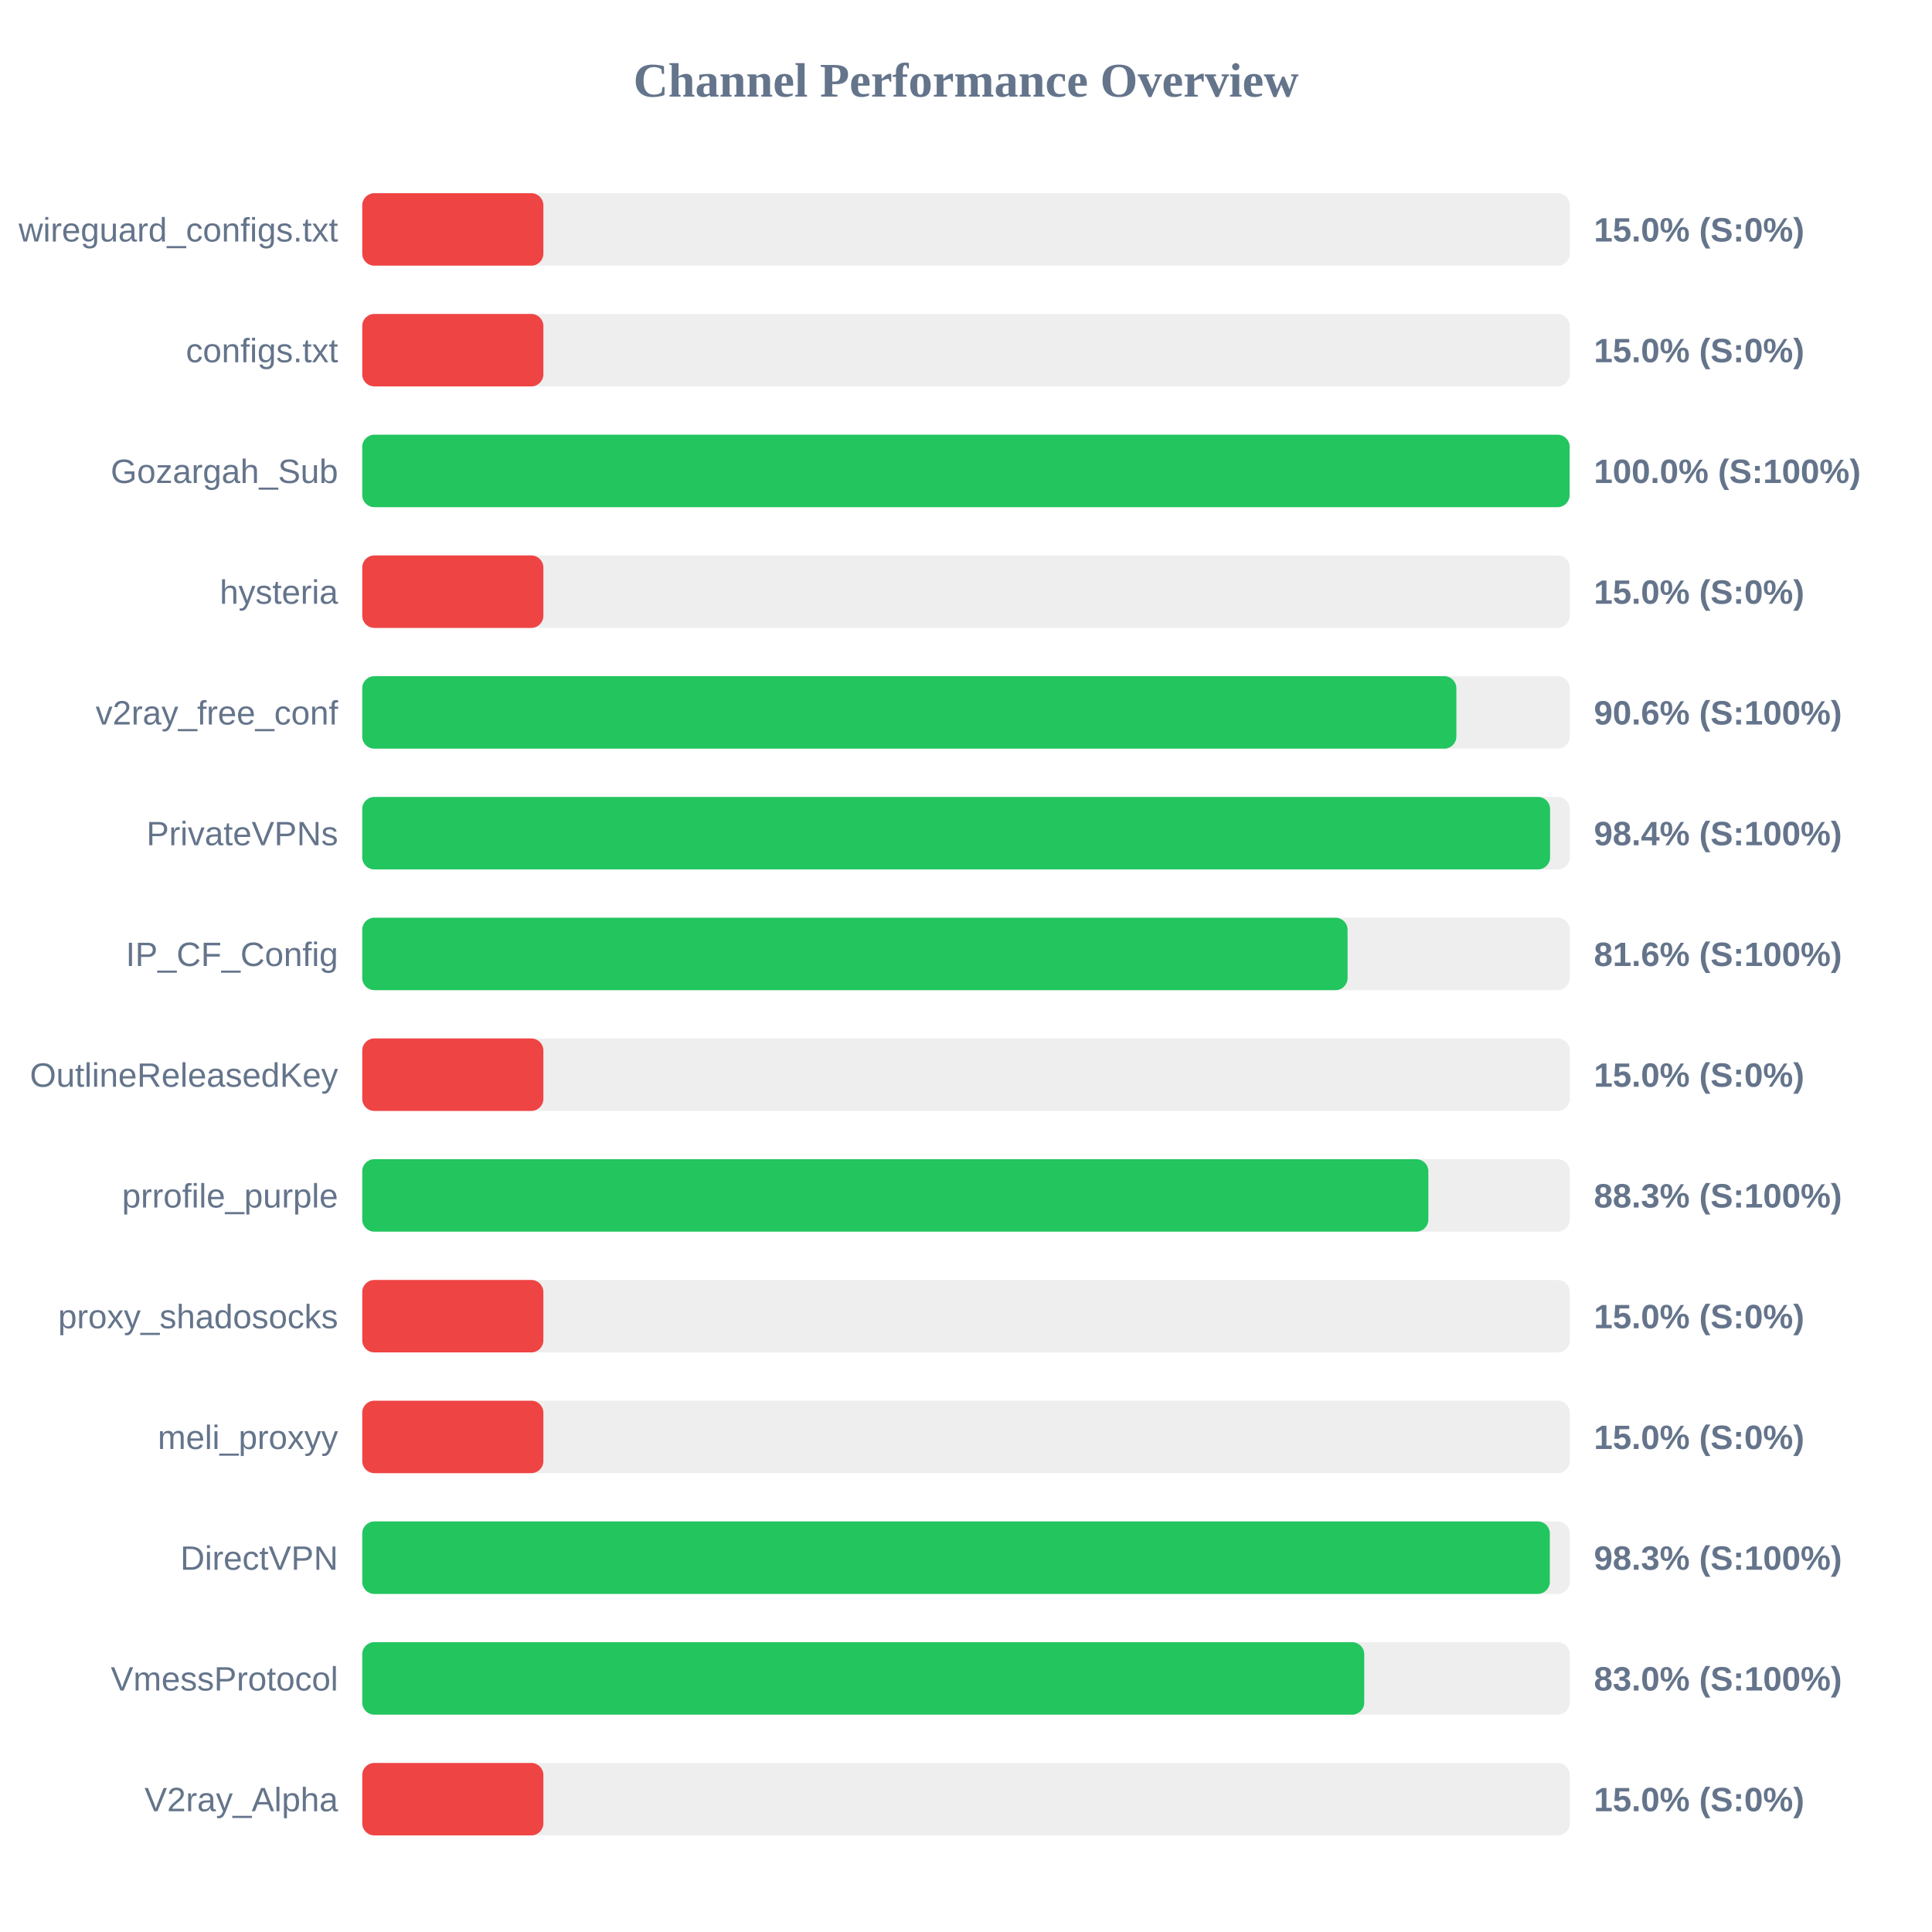
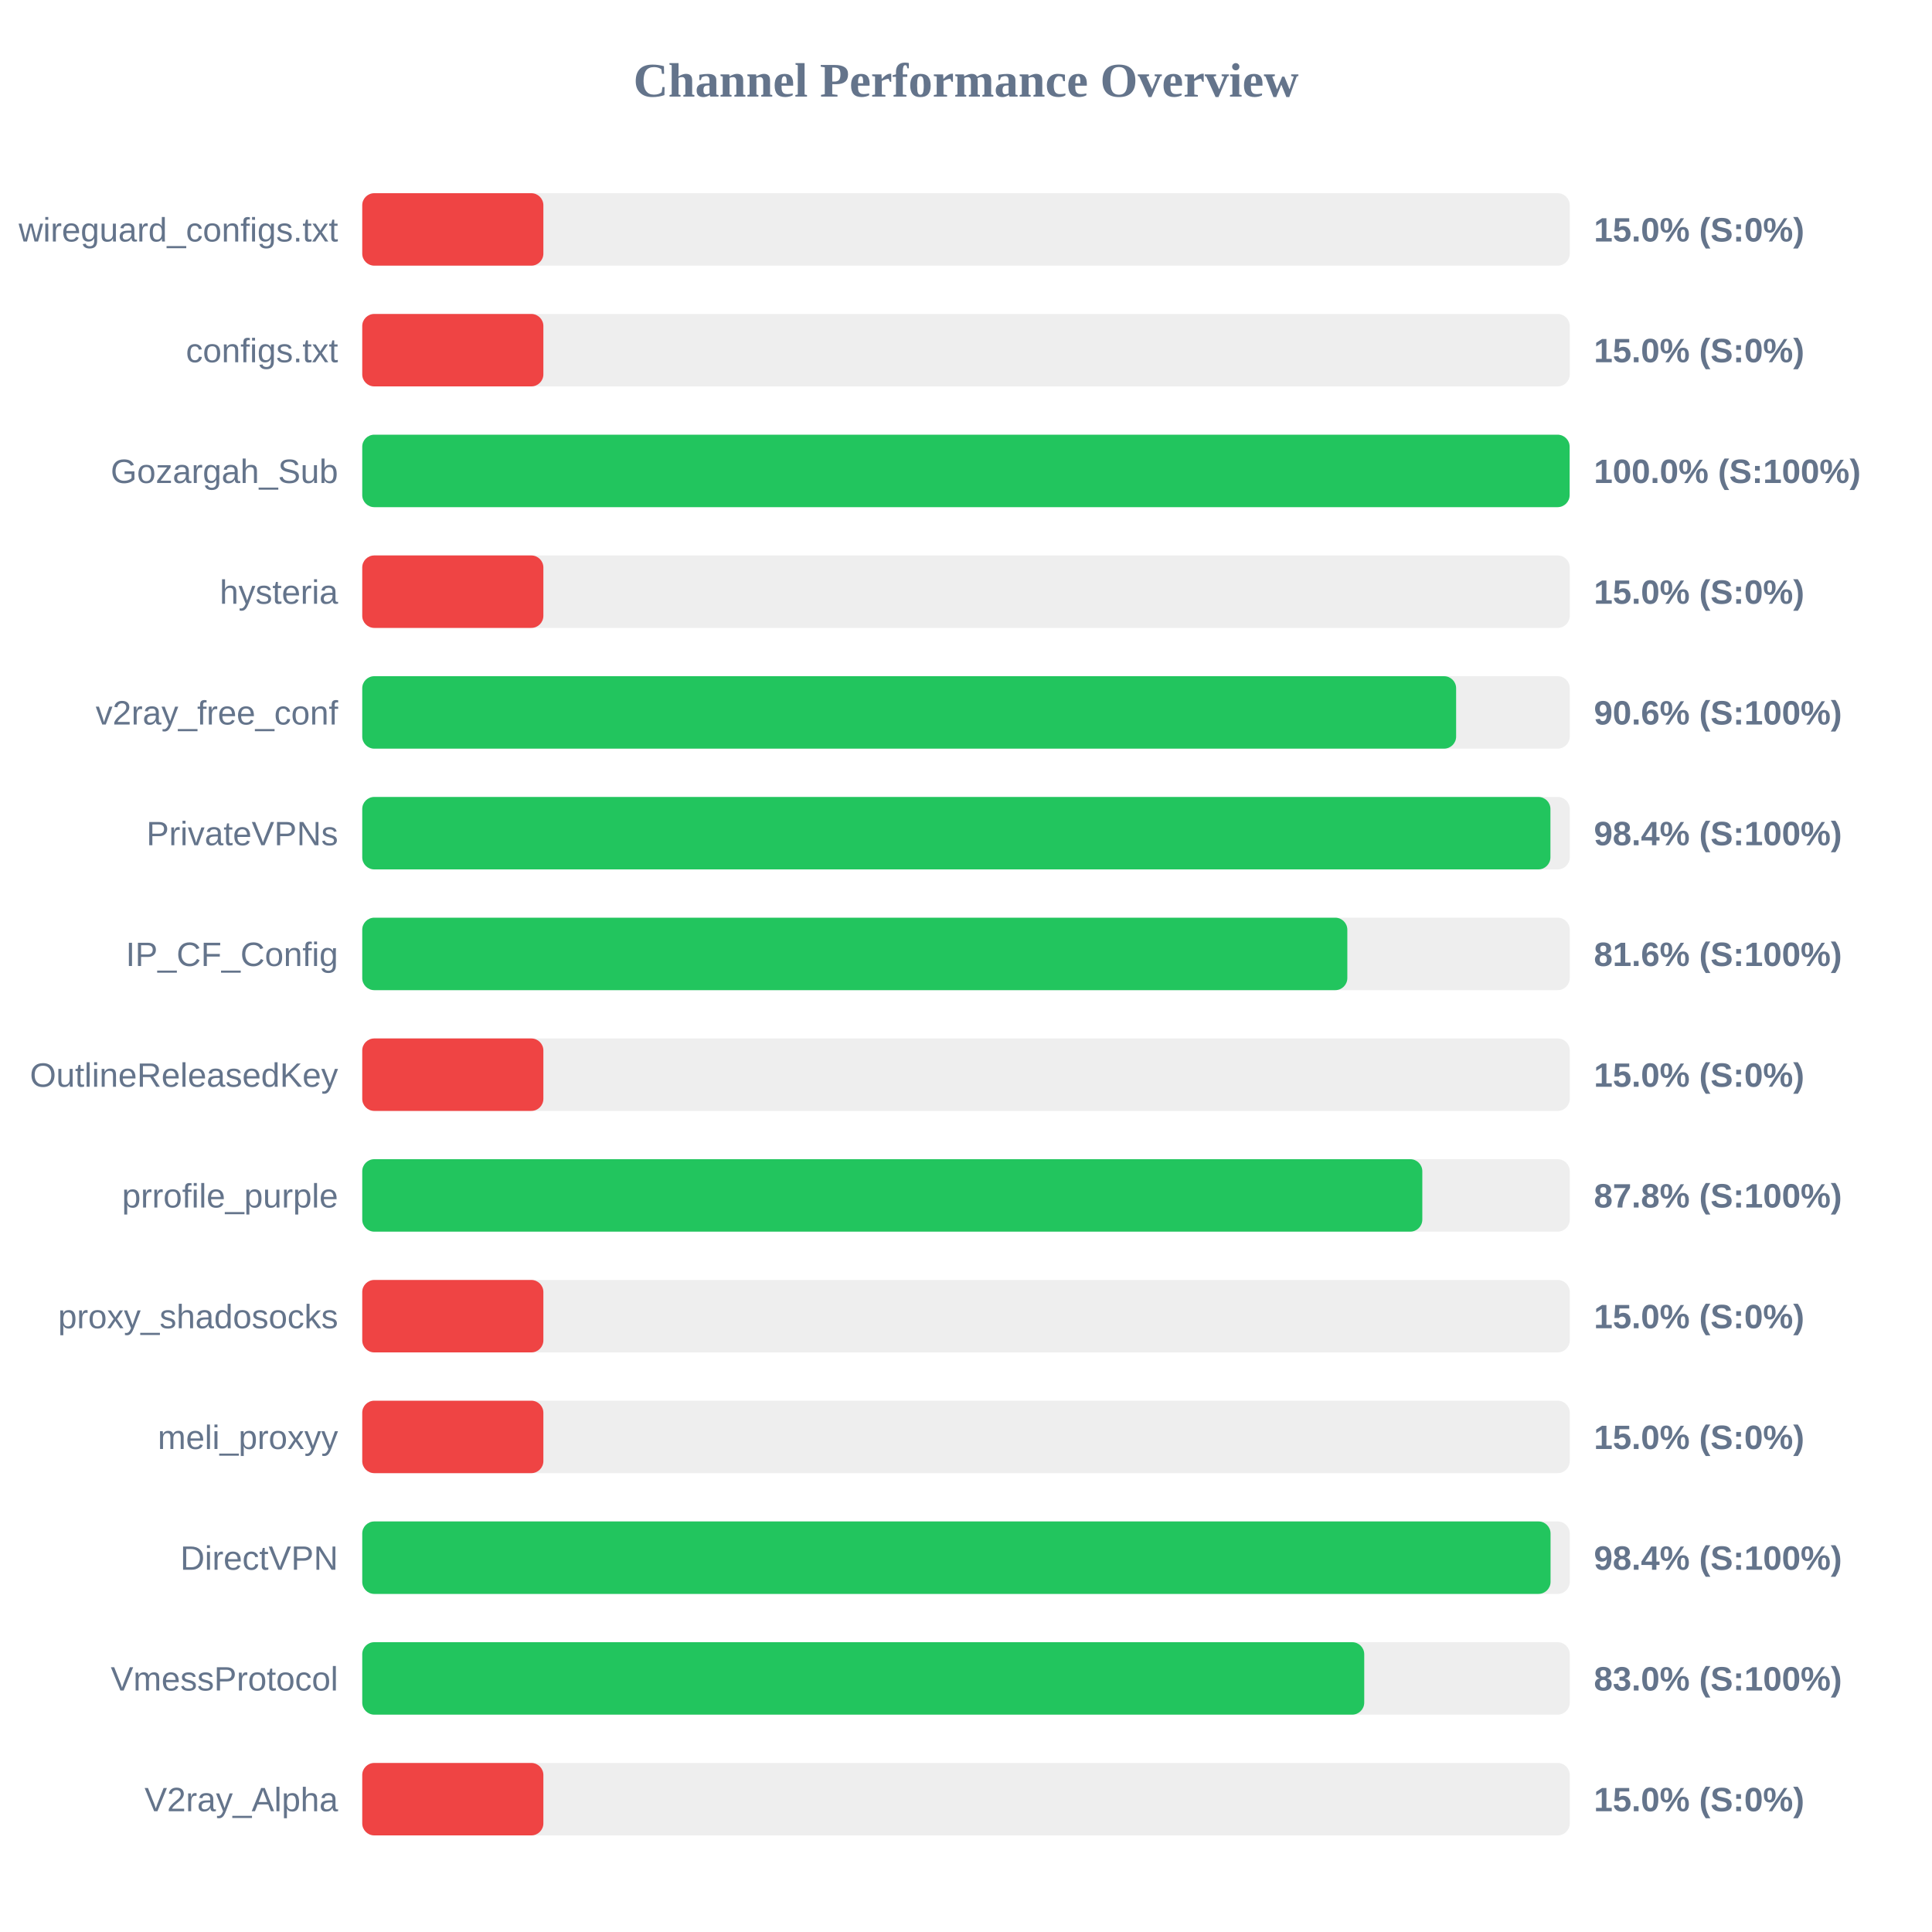
<svg xmlns="http://www.w3.org/2000/svg" width="800" height="800" version="1.1">
  <style>
        .row { font: 14px Arial; fill: #64748b; }
        .score { font: bold 14px Arial; fill: #64748b; }
    </style>
  <text x="400" y="40" text-anchor="middle" font-size="20px" font-weight="bold" fill="#64748b">Channel Performance Overview</text>
  <rect x="150" y="80" width="500" height="30" fill="#eee" rx="5" />
  <rect x="150" y="80" width="75.0" height="30" fill="#ef4444" rx="5" />
  <text x="140" y="100" text-anchor="end" class="row">wireguard_configs.txt</text>
  <text x="660" y="100" text-anchor="start" class="score">15.0% (S:0%)</text>
  <rect x="150" y="130" width="500" height="30" fill="#eee" rx="5" />
  <rect x="150" y="130" width="75.0" height="30" fill="#ef4444" rx="5" />
  <text x="140" y="150" text-anchor="end" class="row">configs.txt</text>
  <text x="660" y="150" text-anchor="start" class="score">15.0% (S:0%)</text>
  <rect x="150" y="180" width="500" height="30" fill="#eee" rx="5" />
  <rect x="150" y="180" width="499.95" height="30" fill="#22c55e" rx="5" />
  <text x="140" y="200" text-anchor="end" class="row">Gozargah_Sub</text>
  <text x="660" y="200" text-anchor="start" class="score">100.0% (S:100%)</text>
  <rect x="150" y="230" width="500" height="30" fill="#eee" rx="5" />
  <rect x="150" y="230" width="75.0" height="30" fill="#ef4444" rx="5" />
  <text x="140" y="250" text-anchor="end" class="row">hysteria</text>
  <text x="660" y="250" text-anchor="start" class="score">15.0% (S:0%)</text>
  <rect x="150" y="280" width="500" height="30" fill="#eee" rx="5" />
-   <rect x="150" y="280" width="453.05" height="30" fill="#22c55e" rx="5" />
+   <rect x="150" y="280" width="452.95" height="30" fill="#22c55e" rx="5" />
  <text x="140" y="300" text-anchor="end" class="row">v2ray_free_conf</text>
  <text x="660" y="300" text-anchor="start" class="score">90.6% (S:100%)</text>
  <rect x="150" y="330" width="500" height="30" fill="#eee" rx="5" />
-   <rect x="150" y="330" width="491.85" height="30" fill="#22c55e" rx="5" />
+   <rect x="150" y="330" width="492.0" height="30" fill="#22c55e" rx="5" />
  <text x="140" y="350" text-anchor="end" class="row">PrivateVPNs</text>
  <text x="660" y="350" text-anchor="start" class="score">98.4% (S:100%)</text>
  <rect x="150" y="380" width="500" height="30" fill="#eee" rx="5" />
-   <rect x="150" y="380" width="408.0" height="30" fill="#22c55e" rx="5" />
+   <rect x="150" y="380" width="407.9" height="30" fill="#22c55e" rx="5" />
  <text x="140" y="400" text-anchor="end" class="row">IP_CF_Config</text>
  <text x="660" y="400" text-anchor="start" class="score">81.6% (S:100%)</text>
  <rect x="150" y="430" width="500" height="30" fill="#eee" rx="5" />
  <rect x="150" y="430" width="75.0" height="30" fill="#ef4444" rx="5" />
  <text x="140" y="450" text-anchor="end" class="row">OutlineReleasedKey</text>
  <text x="660" y="450" text-anchor="start" class="score">15.0% (S:0%)</text>
  <rect x="150" y="480" width="500" height="30" fill="#eee" rx="5" />
-   <rect x="150" y="480" width="441.45" height="30" fill="#22c55e" rx="5" />
+   <rect x="150" y="480" width="438.95" height="30" fill="#22c55e" rx="5" />
  <text x="140" y="500" text-anchor="end" class="row">prrofile_purple</text>
-   <text x="660" y="500" text-anchor="start" class="score">88.3% (S:100%)</text>
+   <text x="660" y="500" text-anchor="start" class="score">87.8% (S:100%)</text>
  <rect x="150" y="530" width="500" height="30" fill="#eee" rx="5" />
  <rect x="150" y="530" width="75.0" height="30" fill="#ef4444" rx="5" />
  <text x="140" y="550" text-anchor="end" class="row">proxy_shadosocks</text>
  <text x="660" y="550" text-anchor="start" class="score">15.0% (S:0%)</text>
  <rect x="150" y="580" width="500" height="30" fill="#eee" rx="5" />
  <rect x="150" y="580" width="75.0" height="30" fill="#ef4444" rx="5" />
  <text x="140" y="600" text-anchor="end" class="row">meli_proxyy</text>
  <text x="660" y="600" text-anchor="start" class="score">15.0% (S:0%)</text>
  <rect x="150" y="630" width="500" height="30" fill="#eee" rx="5" />
-   <rect x="150" y="630" width="491.75" height="30" fill="#22c55e" rx="5" />
+   <rect x="150" y="630" width="492.05" height="30" fill="#22c55e" rx="5" />
  <text x="140" y="650" text-anchor="end" class="row">DirectVPN</text>
-   <text x="660" y="650" text-anchor="start" class="score">98.3% (S:100%)</text>
+   <text x="660" y="650" text-anchor="start" class="score">98.4% (S:100%)</text>
  <rect x="150" y="680" width="500" height="30" fill="#eee" rx="5" />
  <rect x="150" y="680" width="414.9" height="30" fill="#22c55e" rx="5" />
  <text x="140" y="700" text-anchor="end" class="row">VmessProtocol</text>
  <text x="660" y="700" text-anchor="start" class="score">83.0% (S:100%)</text>
  <rect x="150" y="730" width="500" height="30" fill="#eee" rx="5" />
  <rect x="150" y="730" width="75.0" height="30" fill="#ef4444" rx="5" />
  <text x="140" y="750" text-anchor="end" class="row">V2ray_Alpha</text>
  <text x="660" y="750" text-anchor="start" class="score">15.0% (S:0%)</text>
</svg>
